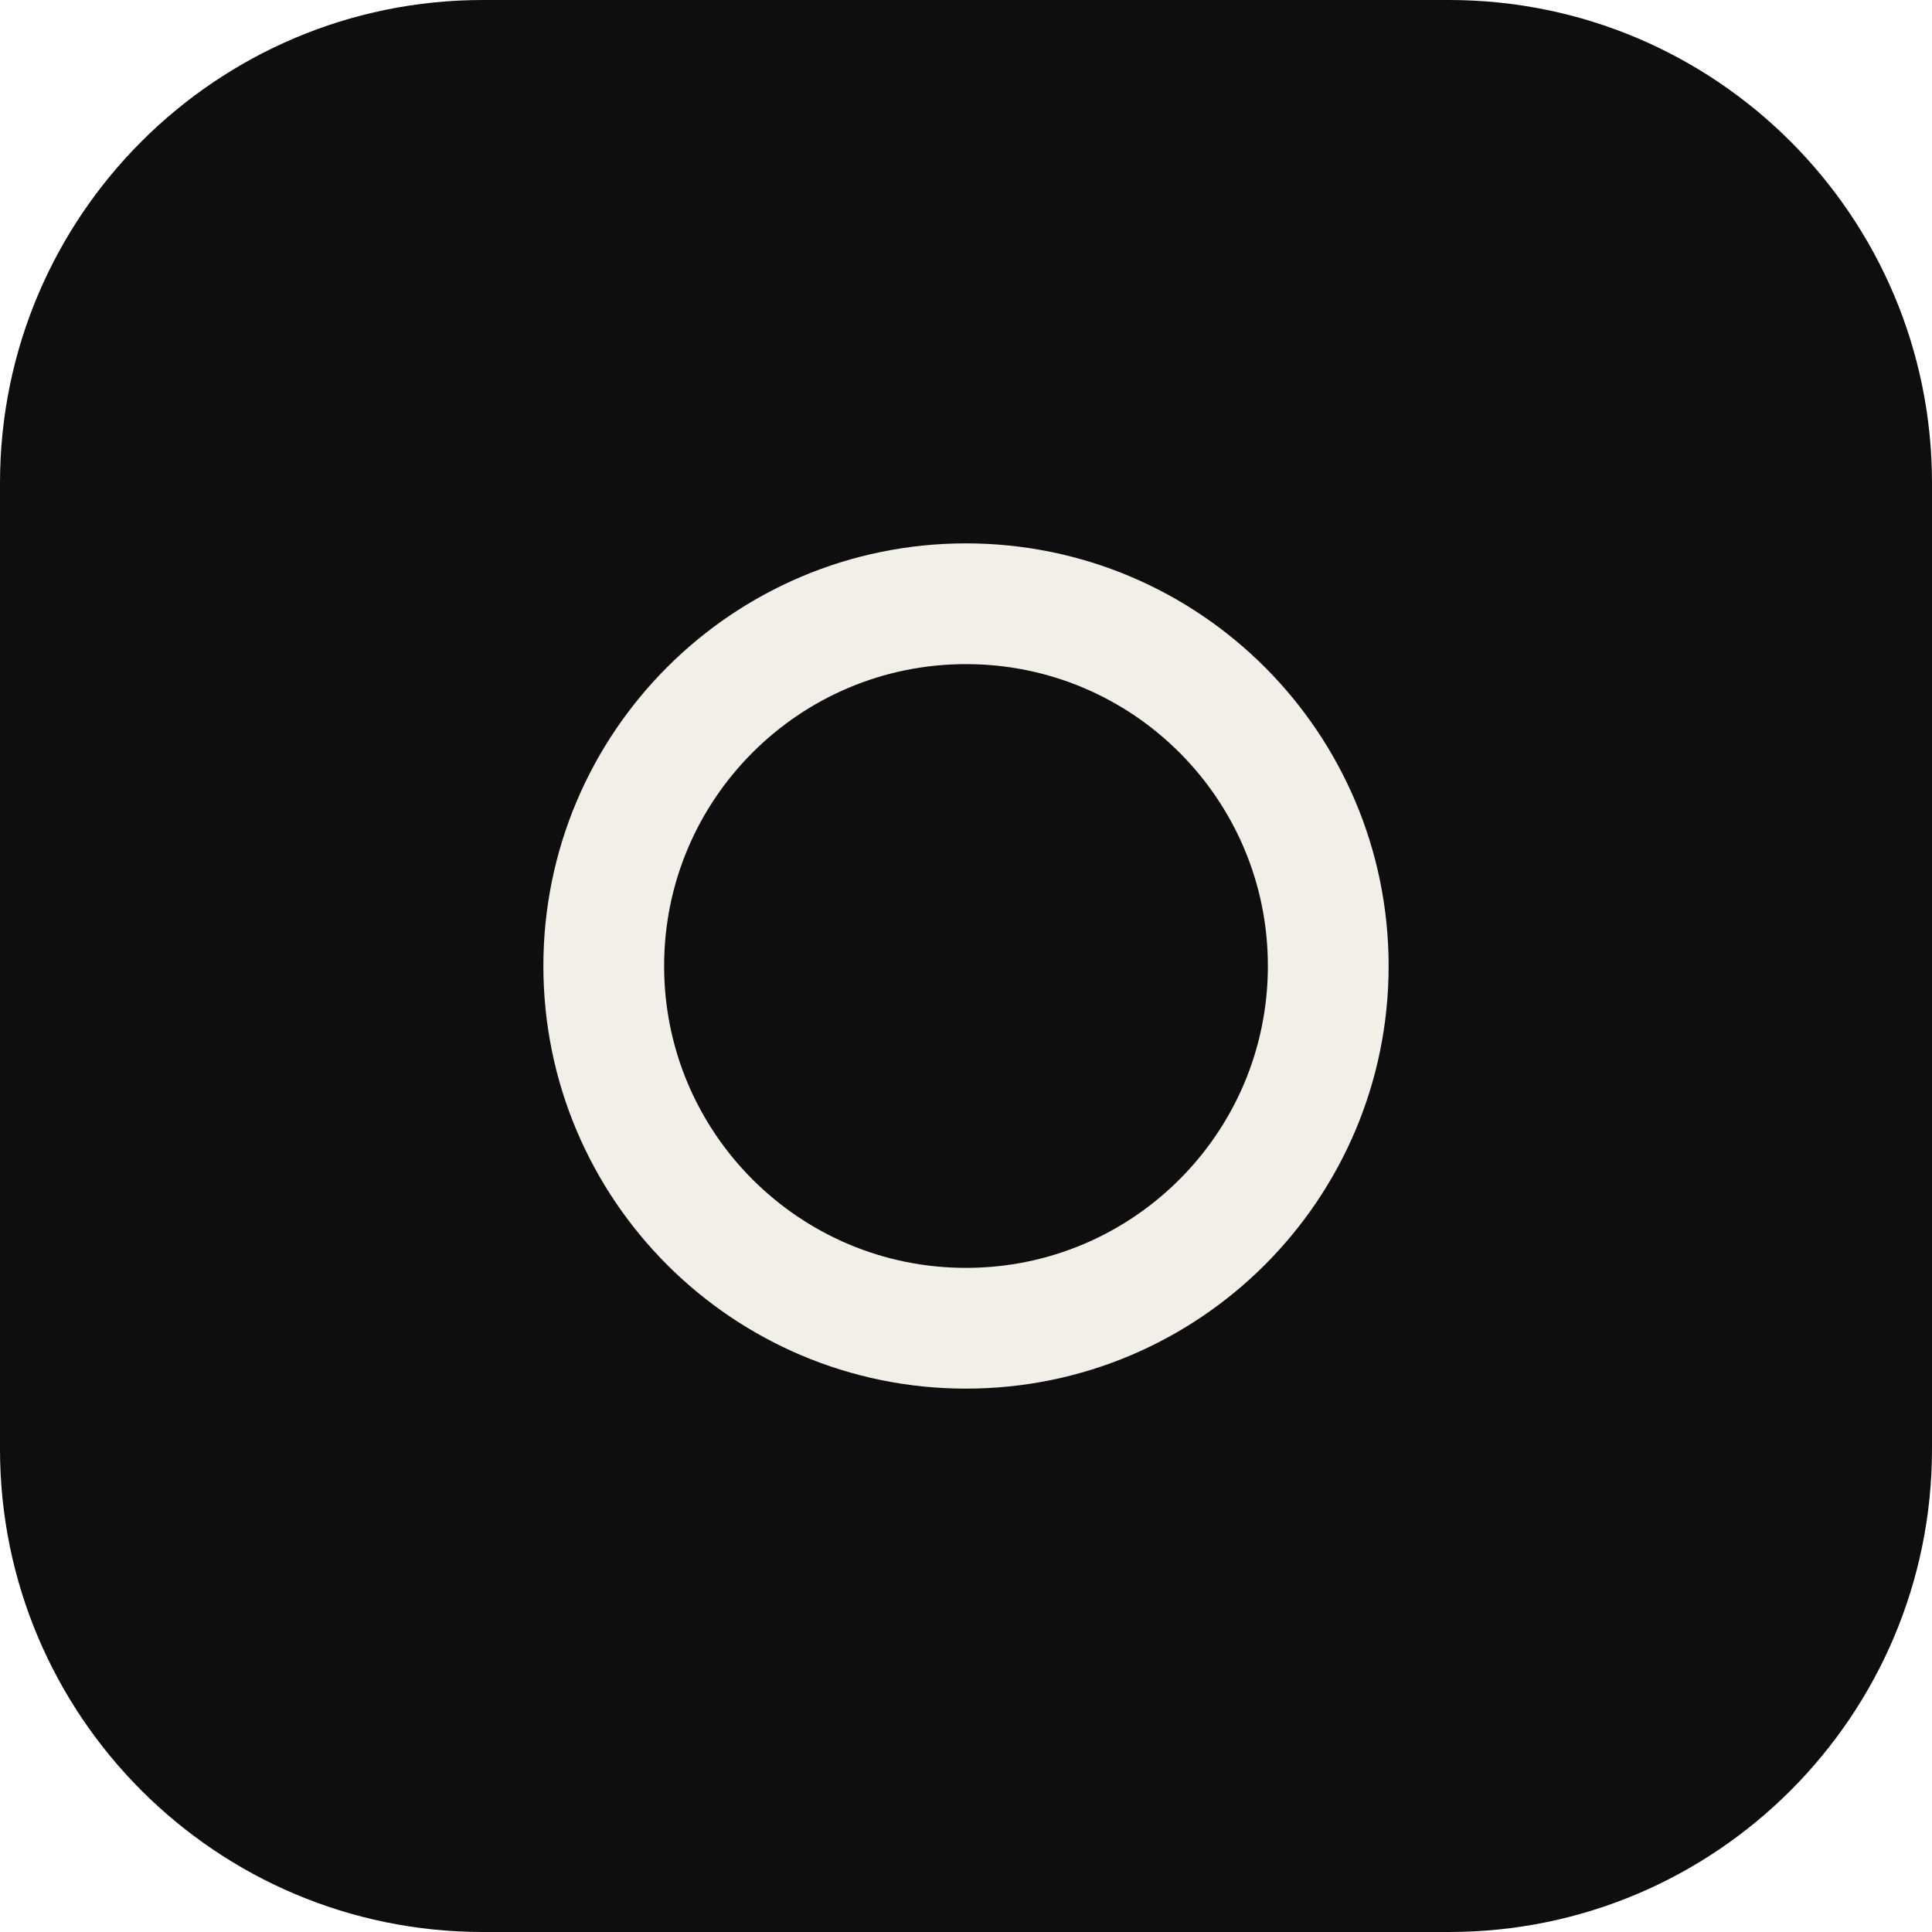
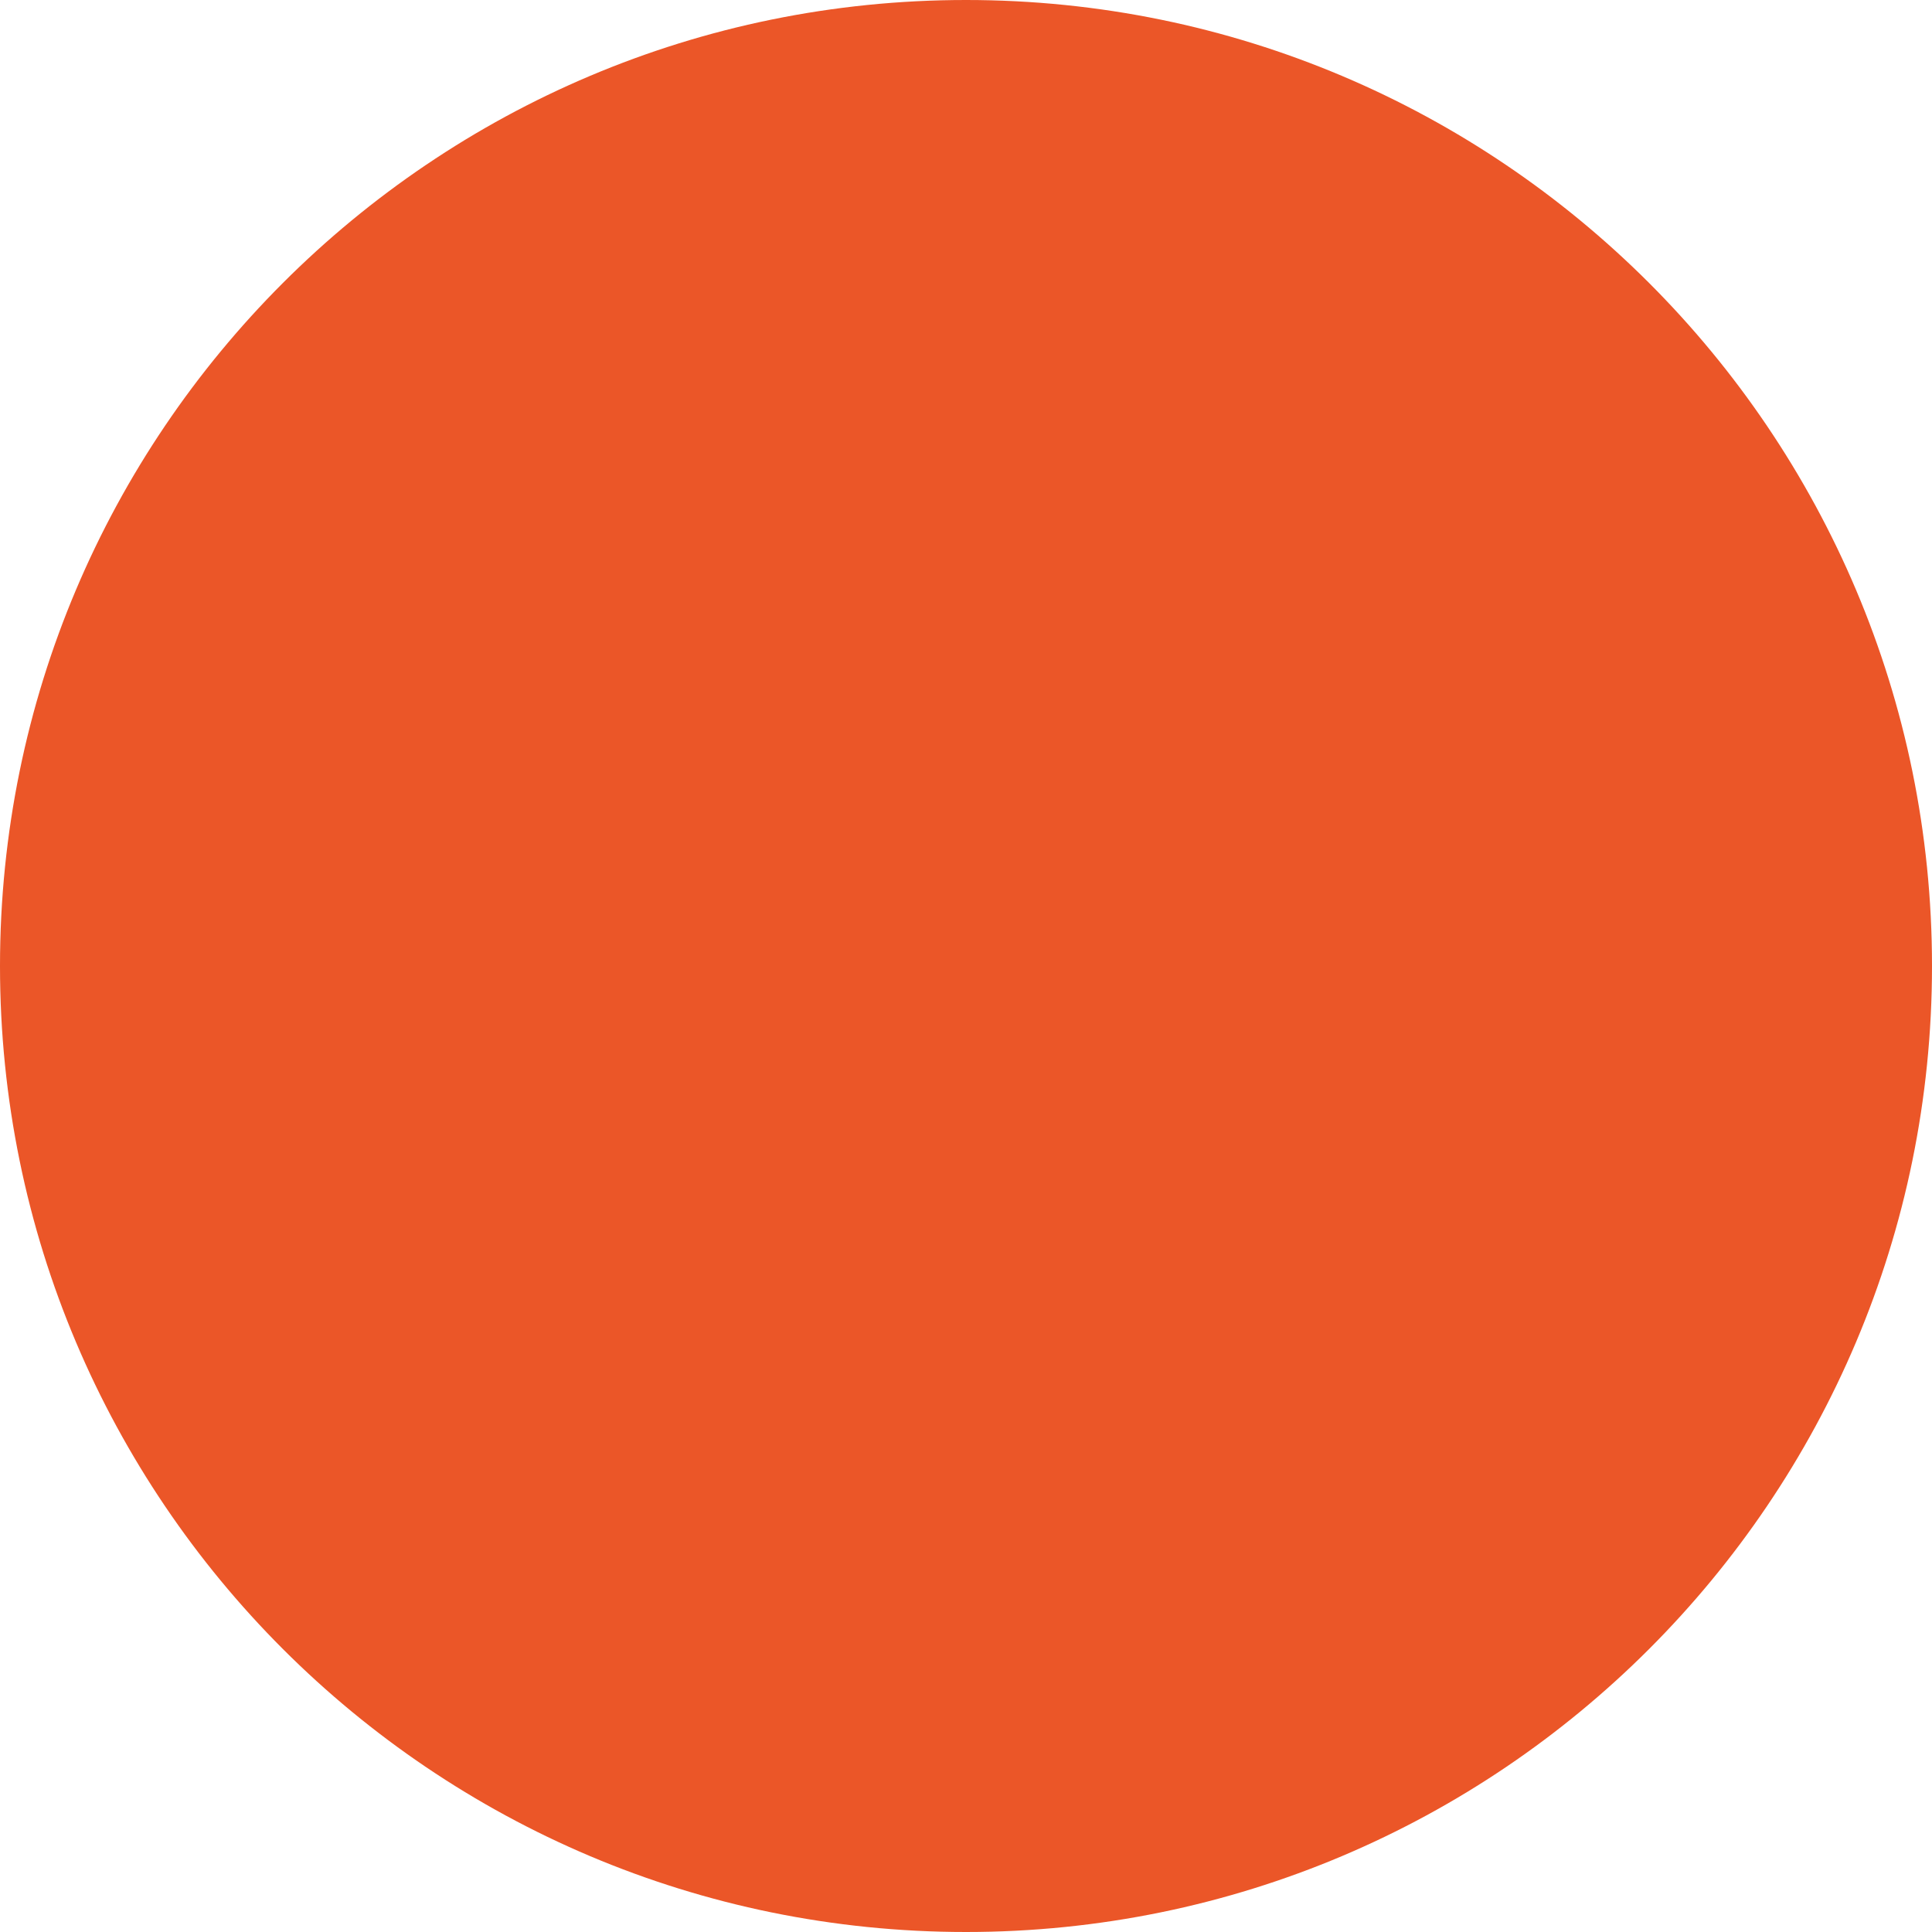
- <svg xmlns="http://www.w3.org/2000/svg" viewBox="0 0 32 32">
-   <rect width="32" height="32" rx="8" fill="#0e0e0e" />
-   <circle cx="16" cy="16" r="6" fill="none" stroke="#f2efe9" stroke-width="2" />
+ <svg xmlns="http://www.w3.org/2000/svg" viewBox="0 0 100 100">
+   <circle cx="50" cy="50" r="50" fill="#eb5628" />
</svg>
